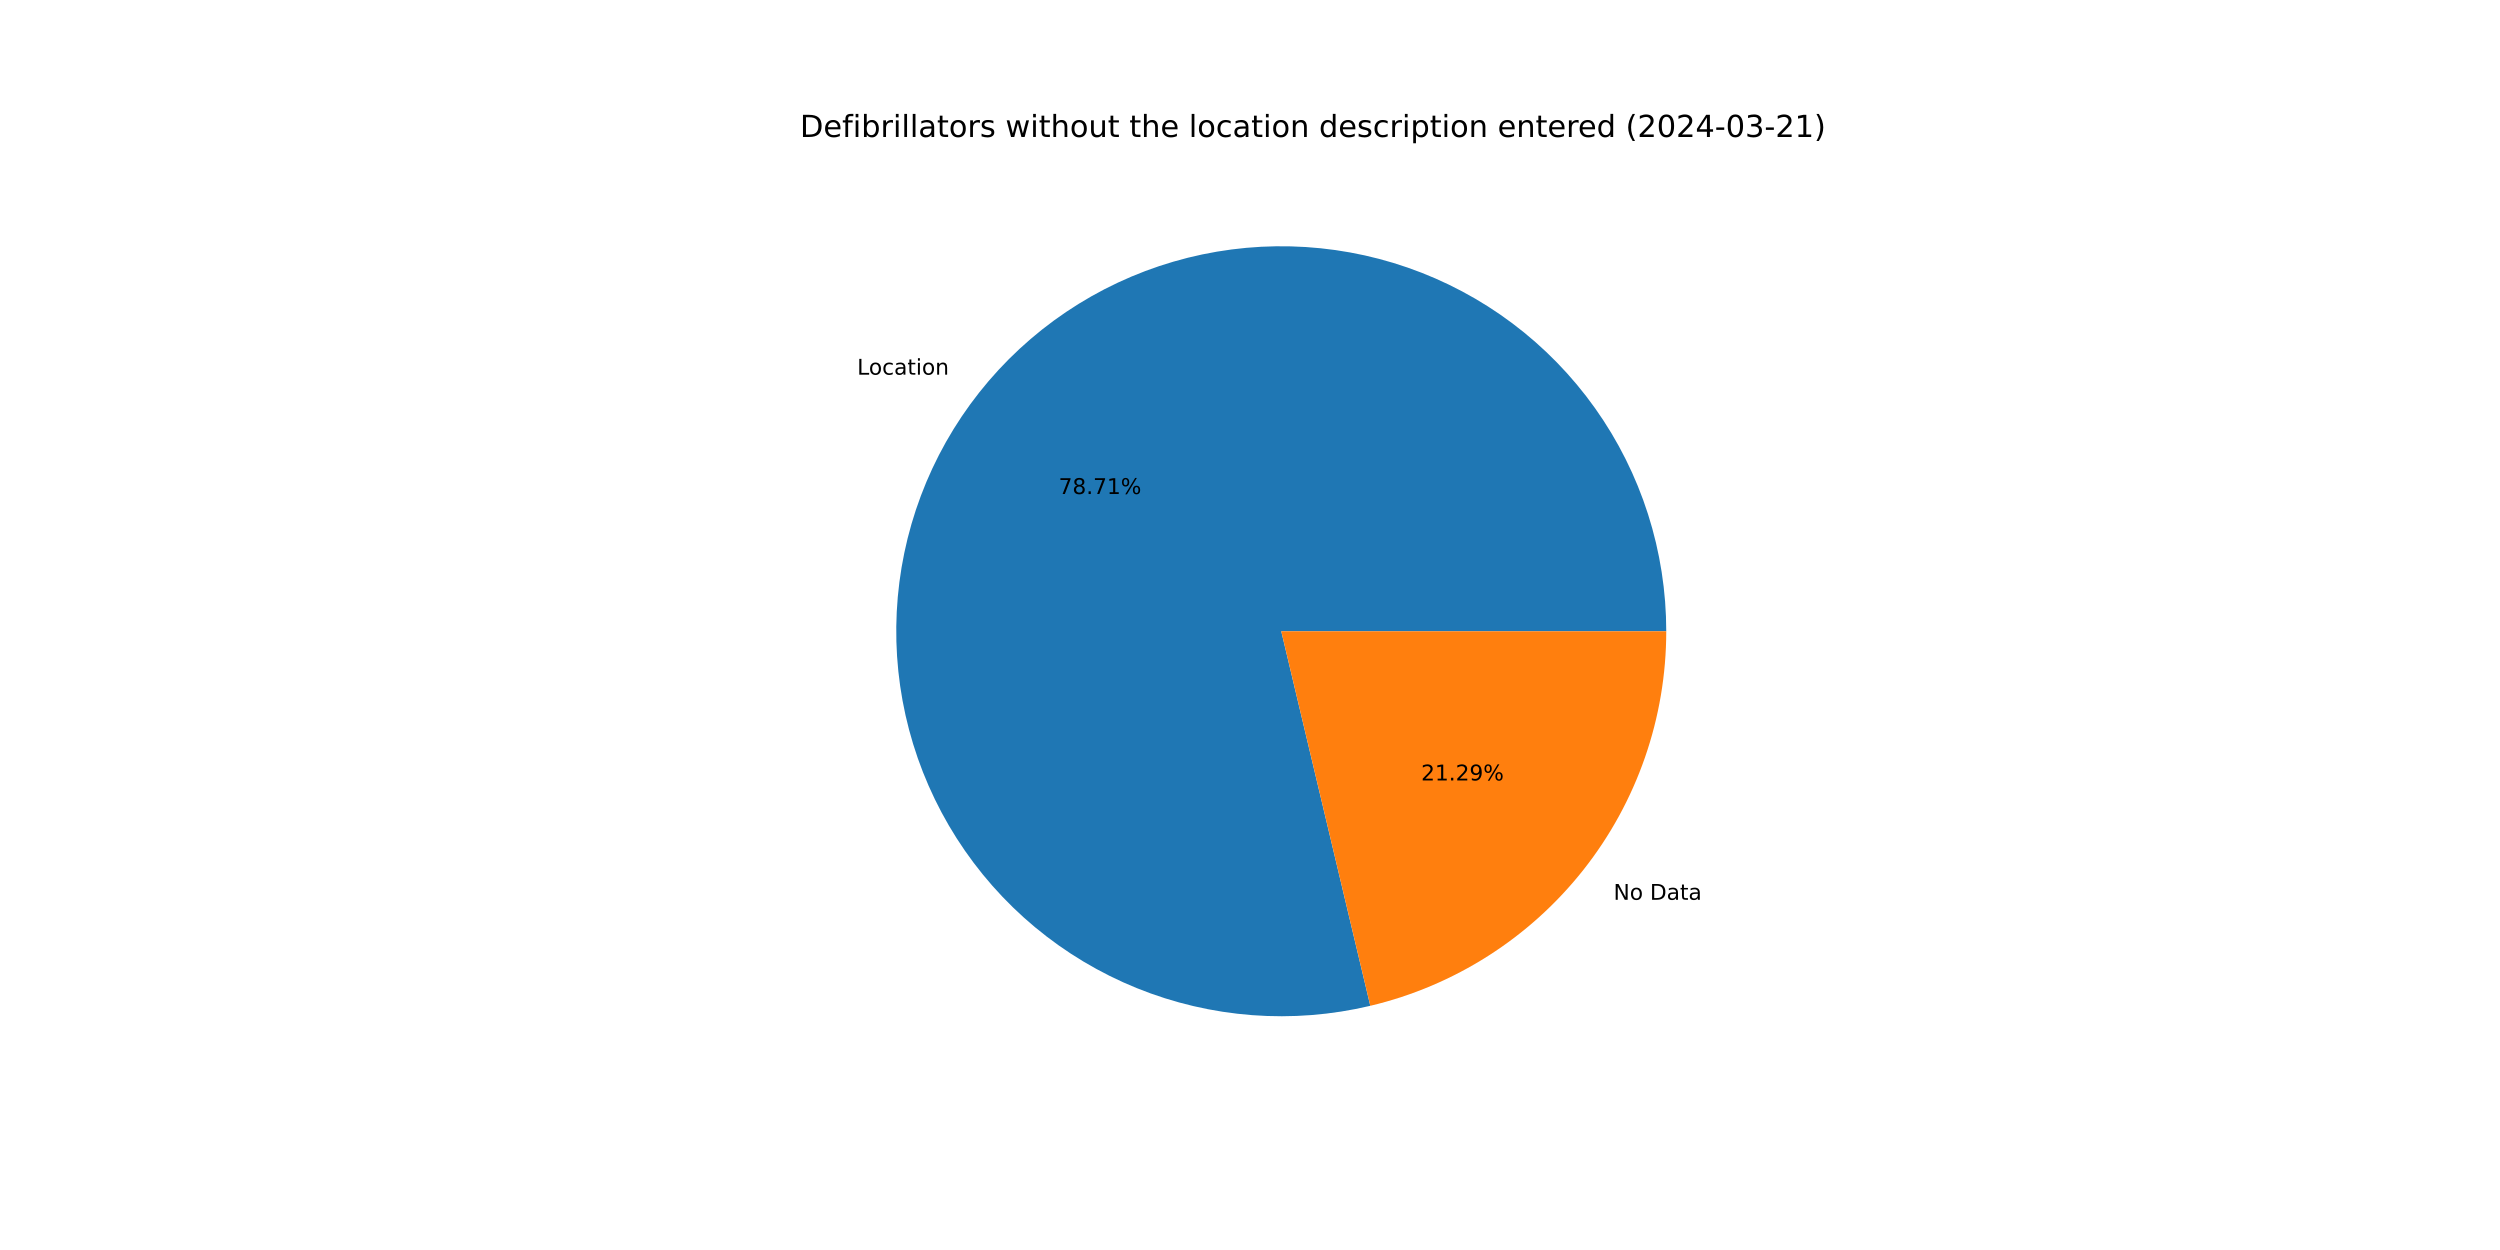
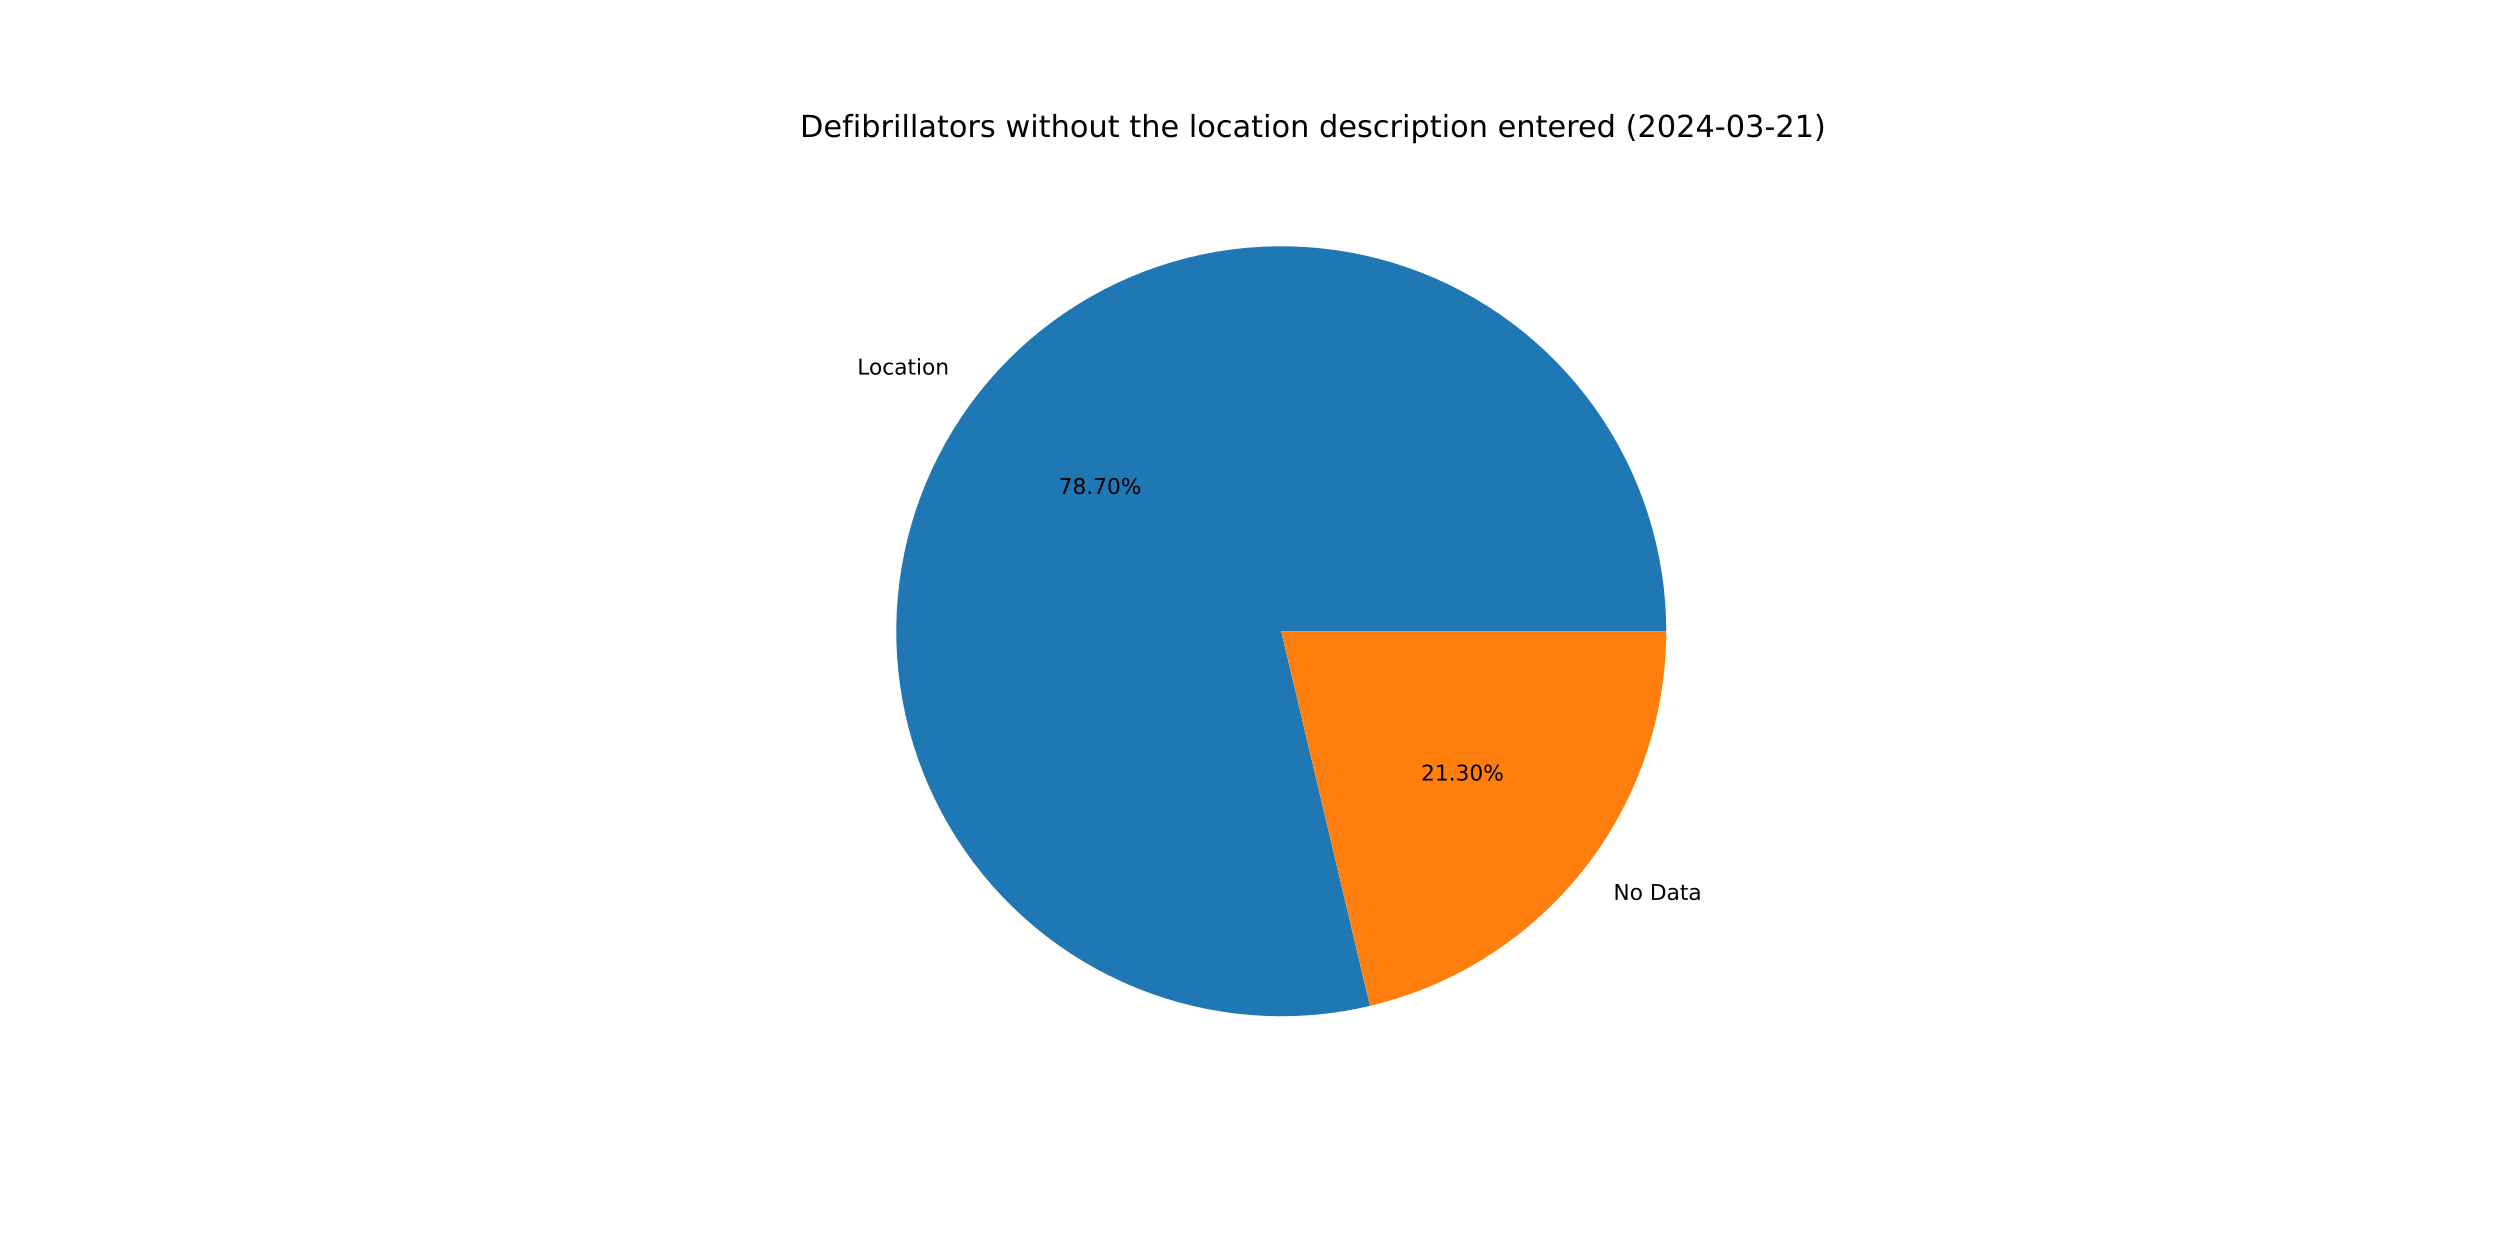
<svg xmlns="http://www.w3.org/2000/svg" xmlns:xlink="http://www.w3.org/1999/xlink" width="1152pt" height="576pt" viewBox="0 0 1152 576" version="1.1">
  <defs>
    <style type="text/css">*{stroke-linejoin: round; stroke-linecap: butt}</style>
  </defs>
  <g id="figure_1">
    <g id="patch_1">
      <path d="M 0 576  L 1152 576  L 1152 0  L 0 0  z " style="fill: #ffffff" />
    </g>
    <g id="axes_1">
      <g id="patch_2">
-         <path d="M 767.808 290.88  C 767.808 272.564 764.972 254.358 759.4 236.91  C 753.828 219.462 745.587 202.982 734.971 188.056  C 724.356 173.131 711.492 159.938 696.839 148.949  C 682.186 137.96 665.919 129.307 648.617 123.296  C 631.316 117.286 613.187 113.991 594.877 113.528  C 576.567 113.066 558.295 115.442 540.712 120.572  C 523.129 125.702 506.446 133.524 491.257 143.76  C 476.068 153.996 462.556 166.522 451.2 180.893  C 439.845 195.264 430.784 211.308 424.339 228.452  C 417.893 245.597 414.142 263.637 413.218 281.929  C 412.294 300.222 414.208 318.548 418.893 336.255  C 423.577 353.961 430.976 370.836 440.825 386.279  C 450.674 401.721 462.856 415.545 476.936 427.26  C 491.016 438.974 506.825 448.437 523.802 455.313  C 540.778 462.189 558.718 466.394 576.981 467.78  C 595.244 469.165 613.613 467.714 631.432 463.478  L 590.4 290.88  z " style="fill: #1f77b4" />
+         <path d="M 767.808 290.88  C 767.808 272.567 764.972 254.363 759.402 236.918  C 753.832 219.472 745.594 202.994 734.981 188.069  C 724.368 173.145 711.508 159.953 696.858 148.964  C 682.209 137.974 665.946 129.319 648.648 123.307  C 631.349 117.294 613.224 113.996 594.917 113.53  C 576.61 113.063 558.34 115.434 540.758 120.559  C 523.177 125.683 506.494 133.499 491.304 143.729  C 476.114 153.958 462.599 166.478 451.24 180.843  C 439.881 195.208 430.815 211.245 424.364 228.385  C 417.913 245.524 414.154 263.56 413.222 281.849  C 412.29 300.139 414.195 318.463 418.87 336.169  C 423.545 353.876 430.934 370.752 440.773 386.197  C 450.612 401.643 462.784 415.472 476.855 427.193  C 490.927 438.914 506.728 448.386 523.698 455.271  C 540.667 462.156 558.601 466.373 576.861 467.771  C 595.121 469.168 613.487 467.73 631.307 463.507  L 590.4 290.88  z " style="fill: #1f77b4" />
      </g>
      <g id="patch_3">
-         <path d="M 631.432 463.478  C 670.259 454.247 704.858 432.18 729.6 400.867  C 754.342 369.553 767.808 330.789 767.808 290.88  L 590.4 290.88  z " style="fill: #ff7f0e" />
+         <path d="M 631.307 463.507  C 670.162 454.3 704.793 432.239 729.56 400.917  C 754.327 369.595 767.808 330.811 767.808 290.88  L 590.4 290.88  z " style="fill: #ff7f0e" />
      </g>
      <g id="matplotlib.axis_1" />
      <g id="matplotlib.axis_2" />
      <g id="text_1">
-         <g transform="translate(394.9836 172.654) scale(0.1 -0.1)">
+         <g transform="translate(395.0274 172.5985) scale(0.1 -0.1)">
          <defs>
            <path id="DejaVuSans-4c" d="M 628 4666  L 1259 4666  L 1259 531  L 3531 531  L 3531 0  L 628 0  L 628 4666  z " transform="scale(0.015625)" />
            <path id="DejaVuSans-6f" d="M 1959 3097  Q 1497 3097 1228 2736  Q 959 2375 959 1747  Q 959 1119 1226 758  Q 1494 397 1959 397  Q 2419 397 2687 759  Q 2956 1122 2956 1747  Q 2956 2369 2687 2733  Q 2419 3097 1959 3097  z M 1959 3584  Q 2709 3584 3137 3096  Q 3566 2609 3566 1747  Q 3566 888 3137 398  Q 2709 -91 1959 -91  Q 1206 -91 779 398  Q 353 888 353 1747  Q 353 2609 779 3096  Q 1206 3584 1959 3584  z " transform="scale(0.015625)" />
            <path id="DejaVuSans-63" d="M 3122 3366  L 3122 2828  Q 2878 2963 2633 3030  Q 2388 3097 2138 3097  Q 1578 3097 1268 2742  Q 959 2388 959 1747  Q 959 1106 1268 751  Q 1578 397 2138 397  Q 2388 397 2633 464  Q 2878 531 3122 666  L 3122 134  Q 2881 22 2623 -34  Q 2366 -91 2075 -91  Q 1284 -91 818 406  Q 353 903 353 1747  Q 353 2603 823 3093  Q 1294 3584 2113 3584  Q 2378 3584 2631 3529  Q 2884 3475 3122 3366  z " transform="scale(0.015625)" />
            <path id="DejaVuSans-61" d="M 2194 1759  Q 1497 1759 1228 1600  Q 959 1441 959 1056  Q 959 750 1161 570  Q 1363 391 1709 391  Q 2188 391 2477 730  Q 2766 1069 2766 1631  L 2766 1759  L 2194 1759  z M 3341 1997  L 3341 0  L 2766 0  L 2766 531  Q 2569 213 2275 61  Q 1981 -91 1556 -91  Q 1019 -91 701 211  Q 384 513 384 1019  Q 384 1609 779 1909  Q 1175 2209 1959 2209  L 2766 2209  L 2766 2266  Q 2766 2663 2505 2880  Q 2244 3097 1772 3097  Q 1472 3097 1187 3025  Q 903 2953 641 2809  L 641 3341  Q 956 3463 1253 3523  Q 1550 3584 1831 3584  Q 2591 3584 2966 3190  Q 3341 2797 3341 1997  z " transform="scale(0.015625)" />
            <path id="DejaVuSans-74" d="M 1172 4494  L 1172 3500  L 2356 3500  L 2356 3053  L 1172 3053  L 1172 1153  Q 1172 725 1289 603  Q 1406 481 1766 481  L 2356 481  L 2356 0  L 1766 0  Q 1100 0 847 248  Q 594 497 594 1153  L 594 3053  L 172 3053  L 172 3500  L 594 3500  L 594 4494  L 1172 4494  z " transform="scale(0.015625)" />
            <path id="DejaVuSans-69" d="M 603 3500  L 1178 3500  L 1178 0  L 603 0  L 603 3500  z M 603 4863  L 1178 4863  L 1178 4134  L 603 4134  L 603 4863  z " transform="scale(0.015625)" />
            <path id="DejaVuSans-6e" d="M 3513 2113  L 3513 0  L 2938 0  L 2938 2094  Q 2938 2591 2744 2837  Q 2550 3084 2163 3084  Q 1697 3084 1428 2787  Q 1159 2491 1159 1978  L 1159 0  L 581 0  L 581 3500  L 1159 3500  L 1159 2956  Q 1366 3272 1645 3428  Q 1925 3584 2291 3584  Q 2894 3584 3203 3211  Q 3513 2838 3513 2113  z " transform="scale(0.015625)" />
          </defs>
          <use xlink:href="#DejaVuSans-4c" />
          <use xlink:href="#DejaVuSans-6f" x="53.963" />
          <use xlink:href="#DejaVuSans-63" x="115.145" />
          <use xlink:href="#DejaVuSans-61" x="170.125" />
          <use xlink:href="#DejaVuSans-74" x="231.404" />
          <use xlink:href="#DejaVuSans-69" x="270.613" />
          <use xlink:href="#DejaVuSans-6f" x="298.396" />
          <use xlink:href="#DejaVuSans-6e" x="359.578" />
        </g>
      </g>
      <g id="text_2">
-         <g transform="translate(487.8154 227.6473) scale(0.1 -0.1)">
+         <g transform="translate(487.8393 227.6171) scale(0.1 -0.1)">
          <defs>
            <path id="DejaVuSans-37" d="M 525 4666  L 3525 4666  L 3525 4397  L 1831 0  L 1172 0  L 2766 4134  L 525 4134  L 525 4666  z " transform="scale(0.015625)" />
            <path id="DejaVuSans-38" d="M 2034 2216  Q 1584 2216 1326 1975  Q 1069 1734 1069 1313  Q 1069 891 1326 650  Q 1584 409 2034 409  Q 2484 409 2743 651  Q 3003 894 3003 1313  Q 3003 1734 2745 1975  Q 2488 2216 2034 2216  z M 1403 2484  Q 997 2584 770 2862  Q 544 3141 544 3541  Q 544 4100 942 4425  Q 1341 4750 2034 4750  Q 2731 4750 3128 4425  Q 3525 4100 3525 3541  Q 3525 3141 3298 2862  Q 3072 2584 2669 2484  Q 3125 2378 3379 2068  Q 3634 1759 3634 1313  Q 3634 634 3220 271  Q 2806 -91 2034 -91  Q 1263 -91 848 271  Q 434 634 434 1313  Q 434 1759 690 2068  Q 947 2378 1403 2484  z M 1172 3481  Q 1172 3119 1398 2916  Q 1625 2713 2034 2713  Q 2441 2713 2670 2916  Q 2900 3119 2900 3481  Q 2900 3844 2670 4047  Q 2441 4250 2034 4250  Q 1625 4250 1398 4047  Q 1172 3844 1172 3481  z " transform="scale(0.015625)" />
            <path id="DejaVuSans-2e" d="M 684 794  L 1344 794  L 1344 0  L 684 0  L 684 794  z " transform="scale(0.015625)" />
-             <path id="DejaVuSans-31" d="M 794 531  L 1825 531  L 1825 4091  L 703 3866  L 703 4441  L 1819 4666  L 2450 4666  L 2450 531  L 3481 531  L 3481 0  L 794 0  L 794 531  z " transform="scale(0.015625)" />
+             <path id="DejaVuSans-30" d="M 2034 4250  Q 1547 4250 1301 3770  Q 1056 3291 1056 2328  Q 1056 1369 1301 889  Q 1547 409 2034 409  Q 2525 409 2770 889  Q 3016 1369 3016 2328  Q 3016 3291 2770 3770  Q 2525 4250 2034 4250  z M 2034 4750  Q 2819 4750 3233 4129  Q 3647 3509 3647 2328  Q 3647 1150 3233 529  Q 2819 -91 2034 -91  Q 1250 -91 836 529  Q 422 1150 422 2328  Q 422 3509 836 4129  Q 1250 4750 2034 4750  z " transform="scale(0.015625)" />
            <path id="DejaVuSans-25" d="M 4653 2053  Q 4381 2053 4226 1822  Q 4072 1591 4072 1178  Q 4072 772 4226 539  Q 4381 306 4653 306  Q 4919 306 5073 539  Q 5228 772 5228 1178  Q 5228 1588 5073 1820  Q 4919 2053 4653 2053  z M 4653 2450  Q 5147 2450 5437 2106  Q 5728 1763 5728 1178  Q 5728 594 5436 251  Q 5144 -91 4653 -91  Q 4153 -91 3862 251  Q 3572 594 3572 1178  Q 3572 1766 3864 2108  Q 4156 2450 4653 2450  z M 1428 4353  Q 1159 4353 1004 4120  Q 850 3888 850 3481  Q 850 3069 1003 2837  Q 1156 2606 1428 2606  Q 1700 2606 1854 2837  Q 2009 3069 2009 3481  Q 2009 3884 1853 4118  Q 1697 4353 1428 4353  z M 4250 4750  L 4750 4750  L 1831 -91  L 1331 -91  L 4250 4750  z M 1428 4750  Q 1922 4750 2215 4408  Q 2509 4066 2509 3481  Q 2509 2891 2217 2550  Q 1925 2209 1428 2209  Q 931 2209 642 2551  Q 353 2894 353 3481  Q 353 4063 643 4406  Q 934 4750 1428 4750  z " transform="scale(0.015625)" />
          </defs>
          <use xlink:href="#DejaVuSans-37" />
          <use xlink:href="#DejaVuSans-38" x="63.623" />
          <use xlink:href="#DejaVuSans-2e" x="127.246" />
          <use xlink:href="#DejaVuSans-37" x="159.033" />
-           <use xlink:href="#DejaVuSans-31" x="222.656" />
+           <use xlink:href="#DejaVuSans-30" x="222.656" />
          <use xlink:href="#DejaVuSans-25" x="286.279" />
        </g>
      </g>
      <g id="text_3">
-         <g transform="translate(743.5195 414.6248) scale(0.1 -0.1)">
+         <g transform="translate(743.4757 414.6802) scale(0.1 -0.1)">
          <defs>
            <path id="DejaVuSans-4e" d="M 628 4666  L 1478 4666  L 3547 763  L 3547 4666  L 4159 4666  L 4159 0  L 3309 0  L 1241 3903  L 1241 0  L 628 0  L 628 4666  z " transform="scale(0.015625)" />
            <path id="DejaVuSans-20" transform="scale(0.015625)" />
            <path id="DejaVuSans-44" d="M 1259 4147  L 1259 519  L 2022 519  Q 2988 519 3436 956  Q 3884 1394 3884 2338  Q 3884 3275 3436 3711  Q 2988 4147 2022 4147  L 1259 4147  z M 628 4666  L 1925 4666  Q 3281 4666 3915 4102  Q 4550 3538 4550 2338  Q 4550 1131 3912 565  Q 3275 0 1925 0  L 628 0  L 628 4666  z " transform="scale(0.015625)" />
          </defs>
          <use xlink:href="#DejaVuSans-4e" />
          <use xlink:href="#DejaVuSans-6f" x="74.805" />
          <use xlink:href="#DejaVuSans-20" x="135.986" />
          <use xlink:href="#DejaVuSans-44" x="167.773" />
          <use xlink:href="#DejaVuSans-61" x="244.775" />
          <use xlink:href="#DejaVuSans-74" x="306.055" />
          <use xlink:href="#DejaVuSans-61" x="345.264" />
        </g>
      </g>
      <g id="text_4">
-         <g transform="translate(654.8549 359.6314) scale(0.1 -0.1)">
+         <g transform="translate(654.831 359.6617) scale(0.1 -0.1)">
          <defs>
            <path id="DejaVuSans-32" d="M 1228 531  L 3431 531  L 3431 0  L 469 0  L 469 531  Q 828 903 1448 1529  Q 2069 2156 2228 2338  Q 2531 2678 2651 2914  Q 2772 3150 2772 3378  Q 2772 3750 2511 3984  Q 2250 4219 1831 4219  Q 1534 4219 1204 4116  Q 875 4013 500 3803  L 500 4441  Q 881 4594 1212 4672  Q 1544 4750 1819 4750  Q 2544 4750 2975 4387  Q 3406 4025 3406 3419  Q 3406 3131 3298 2873  Q 3191 2616 2906 2266  Q 2828 2175 2409 1742  Q 1991 1309 1228 531  z " transform="scale(0.015625)" />
-             <path id="DejaVuSans-39" d="M 703 97  L 703 672  Q 941 559 1184 500  Q 1428 441 1663 441  Q 2288 441 2617 861  Q 2947 1281 2994 2138  Q 2813 1869 2534 1725  Q 2256 1581 1919 1581  Q 1219 1581 811 2004  Q 403 2428 403 3163  Q 403 3881 828 4315  Q 1253 4750 1959 4750  Q 2769 4750 3195 4129  Q 3622 3509 3622 2328  Q 3622 1225 3098 567  Q 2575 -91 1691 -91  Q 1453 -91 1209 -44  Q 966 3 703 97  z M 1959 2075  Q 2384 2075 2632 2365  Q 2881 2656 2881 3163  Q 2881 3666 2632 3958  Q 2384 4250 1959 4250  Q 1534 4250 1286 3958  Q 1038 3666 1038 3163  Q 1038 2656 1286 2365  Q 1534 2075 1959 2075  z " transform="scale(0.015625)" />
+             <path id="DejaVuSans-31" d="M 794 531  L 1825 531  L 1825 4091  L 703 3866  L 703 4441  L 1819 4666  L 2450 4666  L 2450 531  L 3481 531  L 3481 0  L 794 0  L 794 531  z " transform="scale(0.015625)" />
+             <path id="DejaVuSans-33" d="M 2597 2516  Q 3050 2419 3304 2112  Q 3559 1806 3559 1356  Q 3559 666 3084 287  Q 2609 -91 1734 -91  Q 1441 -91 1130 -33  Q 819 25 488 141  L 488 750  Q 750 597 1062 519  Q 1375 441 1716 441  Q 2309 441 2620 675  Q 2931 909 2931 1356  Q 2931 1769 2642 2001  Q 2353 2234 1838 2234  L 1294 2234  L 1294 2753  L 1863 2753  Q 2328 2753 2575 2939  Q 2822 3125 2822 3475  Q 2822 3834 2567 4026  Q 2313 4219 1838 4219  Q 1578 4219 1281 4162  Q 984 4106 628 3988  L 628 4550  Q 988 4650 1302 4700  Q 1616 4750 1894 4750  Q 2613 4750 3031 4423  Q 3450 4097 3450 3541  Q 3450 3153 3228 2886  Q 3006 2619 2597 2516  z " transform="scale(0.015625)" />
          </defs>
          <use xlink:href="#DejaVuSans-32" />
          <use xlink:href="#DejaVuSans-31" x="63.623" />
          <use xlink:href="#DejaVuSans-2e" x="127.246" />
-           <use xlink:href="#DejaVuSans-32" x="159.033" />
-           <use xlink:href="#DejaVuSans-39" x="222.656" />
+           <use xlink:href="#DejaVuSans-33" x="159.033" />
+           <use xlink:href="#DejaVuSans-30" x="222.656" />
          <use xlink:href="#DejaVuSans-25" x="286.279" />
        </g>
      </g>
      <g id="text_5">
        <g transform="translate(368.64 63.12) scale(0.14 -0.14)">
          <defs>
            <path id="DejaVuSans-65" d="M 3597 1894  L 3597 1613  L 953 1613  Q 991 1019 1311 708  Q 1631 397 2203 397  Q 2534 397 2845 478  Q 3156 559 3463 722  L 3463 178  Q 3153 47 2828 -22  Q 2503 -91 2169 -91  Q 1331 -91 842 396  Q 353 884 353 1716  Q 353 2575 817 3079  Q 1281 3584 2069 3584  Q 2775 3584 3186 3129  Q 3597 2675 3597 1894  z M 3022 2063  Q 3016 2534 2758 2815  Q 2500 3097 2075 3097  Q 1594 3097 1305 2825  Q 1016 2553 972 2059  L 3022 2063  z " transform="scale(0.015625)" />
            <path id="DejaVuSans-66" d="M 2375 4863  L 2375 4384  L 1825 4384  Q 1516 4384 1395 4259  Q 1275 4134 1275 3809  L 1275 3500  L 2222 3500  L 2222 3053  L 1275 3053  L 1275 0  L 697 0  L 697 3053  L 147 3053  L 147 3500  L 697 3500  L 697 3744  Q 697 4328 969 4595  Q 1241 4863 1831 4863  L 2375 4863  z " transform="scale(0.015625)" />
            <path id="DejaVuSans-62" d="M 3116 1747  Q 3116 2381 2855 2742  Q 2594 3103 2138 3103  Q 1681 3103 1420 2742  Q 1159 2381 1159 1747  Q 1159 1113 1420 752  Q 1681 391 2138 391  Q 2594 391 2855 752  Q 3116 1113 3116 1747  z M 1159 2969  Q 1341 3281 1617 3432  Q 1894 3584 2278 3584  Q 2916 3584 3314 3078  Q 3713 2572 3713 1747  Q 3713 922 3314 415  Q 2916 -91 2278 -91  Q 1894 -91 1617 61  Q 1341 213 1159 525  L 1159 0  L 581 0  L 581 4863  L 1159 4863  L 1159 2969  z " transform="scale(0.015625)" />
            <path id="DejaVuSans-72" d="M 2631 2963  Q 2534 3019 2420 3045  Q 2306 3072 2169 3072  Q 1681 3072 1420 2755  Q 1159 2438 1159 1844  L 1159 0  L 581 0  L 581 3500  L 1159 3500  L 1159 2956  Q 1341 3275 1631 3429  Q 1922 3584 2338 3584  Q 2397 3584 2469 3576  Q 2541 3569 2628 3553  L 2631 2963  z " transform="scale(0.015625)" />
            <path id="DejaVuSans-6c" d="M 603 4863  L 1178 4863  L 1178 0  L 603 0  L 603 4863  z " transform="scale(0.015625)" />
            <path id="DejaVuSans-73" d="M 2834 3397  L 2834 2853  Q 2591 2978 2328 3040  Q 2066 3103 1784 3103  Q 1356 3103 1142 2972  Q 928 2841 928 2578  Q 928 2378 1081 2264  Q 1234 2150 1697 2047  L 1894 2003  Q 2506 1872 2764 1633  Q 3022 1394 3022 966  Q 3022 478 2636 193  Q 2250 -91 1575 -91  Q 1294 -91 989 -36  Q 684 19 347 128  L 347 722  Q 666 556 975 473  Q 1284 391 1588 391  Q 1994 391 2212 530  Q 2431 669 2431 922  Q 2431 1156 2273 1281  Q 2116 1406 1581 1522  L 1381 1569  Q 847 1681 609 1914  Q 372 2147 372 2553  Q 372 3047 722 3315  Q 1072 3584 1716 3584  Q 2034 3584 2315 3537  Q 2597 3491 2834 3397  z " transform="scale(0.015625)" />
            <path id="DejaVuSans-77" d="M 269 3500  L 844 3500  L 1563 769  L 2278 3500  L 2956 3500  L 3675 769  L 4391 3500  L 4966 3500  L 4050 0  L 3372 0  L 2619 2869  L 1863 0  L 1184 0  L 269 3500  z " transform="scale(0.015625)" />
            <path id="DejaVuSans-68" d="M 3513 2113  L 3513 0  L 2938 0  L 2938 2094  Q 2938 2591 2744 2837  Q 2550 3084 2163 3084  Q 1697 3084 1428 2787  Q 1159 2491 1159 1978  L 1159 0  L 581 0  L 581 4863  L 1159 4863  L 1159 2956  Q 1366 3272 1645 3428  Q 1925 3584 2291 3584  Q 2894 3584 3203 3211  Q 3513 2838 3513 2113  z " transform="scale(0.015625)" />
            <path id="DejaVuSans-75" d="M 544 1381  L 544 3500  L 1119 3500  L 1119 1403  Q 1119 906 1312 657  Q 1506 409 1894 409  Q 2359 409 2629 706  Q 2900 1003 2900 1516  L 2900 3500  L 3475 3500  L 3475 0  L 2900 0  L 2900 538  Q 2691 219 2414 64  Q 2138 -91 1772 -91  Q 1169 -91 856 284  Q 544 659 544 1381  z M 1991 3584  L 1991 3584  z " transform="scale(0.015625)" />
            <path id="DejaVuSans-64" d="M 2906 2969  L 2906 4863  L 3481 4863  L 3481 0  L 2906 0  L 2906 525  Q 2725 213 2448 61  Q 2172 -91 1784 -91  Q 1150 -91 751 415  Q 353 922 353 1747  Q 353 2572 751 3078  Q 1150 3584 1784 3584  Q 2172 3584 2448 3432  Q 2725 3281 2906 2969  z M 947 1747  Q 947 1113 1208 752  Q 1469 391 1925 391  Q 2381 391 2643 752  Q 2906 1113 2906 1747  Q 2906 2381 2643 2742  Q 2381 3103 1925 3103  Q 1469 3103 1208 2742  Q 947 2381 947 1747  z " transform="scale(0.015625)" />
            <path id="DejaVuSans-70" d="M 1159 525  L 1159 -1331  L 581 -1331  L 581 3500  L 1159 3500  L 1159 2969  Q 1341 3281 1617 3432  Q 1894 3584 2278 3584  Q 2916 3584 3314 3078  Q 3713 2572 3713 1747  Q 3713 922 3314 415  Q 2916 -91 2278 -91  Q 1894 -91 1617 61  Q 1341 213 1159 525  z M 3116 1747  Q 3116 2381 2855 2742  Q 2594 3103 2138 3103  Q 1681 3103 1420 2742  Q 1159 2381 1159 1747  Q 1159 1113 1420 752  Q 1681 391 2138 391  Q 2594 391 2855 752  Q 3116 1113 3116 1747  z " transform="scale(0.015625)" />
            <path id="DejaVuSans-28" d="M 1984 4856  Q 1566 4138 1362 3434  Q 1159 2731 1159 2009  Q 1159 1288 1364 580  Q 1569 -128 1984 -844  L 1484 -844  Q 1016 -109 783 600  Q 550 1309 550 2009  Q 550 2706 781 3412  Q 1013 4119 1484 4856  L 1984 4856  z " transform="scale(0.015625)" />
-             <path id="DejaVuSans-30" d="M 2034 4250  Q 1547 4250 1301 3770  Q 1056 3291 1056 2328  Q 1056 1369 1301 889  Q 1547 409 2034 409  Q 2525 409 2770 889  Q 3016 1369 3016 2328  Q 3016 3291 2770 3770  Q 2525 4250 2034 4250  z M 2034 4750  Q 2819 4750 3233 4129  Q 3647 3509 3647 2328  Q 3647 1150 3233 529  Q 2819 -91 2034 -91  Q 1250 -91 836 529  Q 422 1150 422 2328  Q 422 3509 836 4129  Q 1250 4750 2034 4750  z " transform="scale(0.015625)" />
            <path id="DejaVuSans-34" d="M 2419 4116  L 825 1625  L 2419 1625  L 2419 4116  z M 2253 4666  L 3047 4666  L 3047 1625  L 3713 1625  L 3713 1100  L 3047 1100  L 3047 0  L 2419 0  L 2419 1100  L 313 1100  L 313 1709  L 2253 4666  z " transform="scale(0.015625)" />
            <path id="DejaVuSans-2d" d="M 313 2009  L 1997 2009  L 1997 1497  L 313 1497  L 313 2009  z " transform="scale(0.015625)" />
-             <path id="DejaVuSans-33" d="M 2597 2516  Q 3050 2419 3304 2112  Q 3559 1806 3559 1356  Q 3559 666 3084 287  Q 2609 -91 1734 -91  Q 1441 -91 1130 -33  Q 819 25 488 141  L 488 750  Q 750 597 1062 519  Q 1375 441 1716 441  Q 2309 441 2620 675  Q 2931 909 2931 1356  Q 2931 1769 2642 2001  Q 2353 2234 1838 2234  L 1294 2234  L 1294 2753  L 1863 2753  Q 2328 2753 2575 2939  Q 2822 3125 2822 3475  Q 2822 3834 2567 4026  Q 2313 4219 1838 4219  Q 1578 4219 1281 4162  Q 984 4106 628 3988  L 628 4550  Q 988 4650 1302 4700  Q 1616 4750 1894 4750  Q 2613 4750 3031 4423  Q 3450 4097 3450 3541  Q 3450 3153 3228 2886  Q 3006 2619 2597 2516  z " transform="scale(0.015625)" />
            <path id="DejaVuSans-29" d="M 513 4856  L 1013 4856  Q 1481 4119 1714 3412  Q 1947 2706 1947 2009  Q 1947 1309 1714 600  Q 1481 -109 1013 -844  L 513 -844  Q 928 -128 1133 580  Q 1338 1288 1338 2009  Q 1338 2731 1133 3434  Q 928 4138 513 4856  z " transform="scale(0.015625)" />
          </defs>
          <use xlink:href="#DejaVuSans-44" />
          <use xlink:href="#DejaVuSans-65" x="77.002" />
          <use xlink:href="#DejaVuSans-66" x="138.525" />
          <use xlink:href="#DejaVuSans-69" x="173.73" />
          <use xlink:href="#DejaVuSans-62" x="201.514" />
          <use xlink:href="#DejaVuSans-72" x="264.99" />
          <use xlink:href="#DejaVuSans-69" x="306.104" />
          <use xlink:href="#DejaVuSans-6c" x="333.887" />
          <use xlink:href="#DejaVuSans-6c" x="361.67" />
          <use xlink:href="#DejaVuSans-61" x="389.453" />
          <use xlink:href="#DejaVuSans-74" x="450.732" />
          <use xlink:href="#DejaVuSans-6f" x="489.941" />
          <use xlink:href="#DejaVuSans-72" x="551.123" />
          <use xlink:href="#DejaVuSans-73" x="592.236" />
          <use xlink:href="#DejaVuSans-20" x="644.336" />
          <use xlink:href="#DejaVuSans-77" x="676.123" />
          <use xlink:href="#DejaVuSans-69" x="757.91" />
          <use xlink:href="#DejaVuSans-74" x="785.693" />
          <use xlink:href="#DejaVuSans-68" x="824.902" />
          <use xlink:href="#DejaVuSans-6f" x="888.281" />
          <use xlink:href="#DejaVuSans-75" x="949.463" />
          <use xlink:href="#DejaVuSans-74" x="1012.842" />
          <use xlink:href="#DejaVuSans-20" x="1052.051" />
          <use xlink:href="#DejaVuSans-74" x="1083.838" />
          <use xlink:href="#DejaVuSans-68" x="1123.047" />
          <use xlink:href="#DejaVuSans-65" x="1186.426" />
          <use xlink:href="#DejaVuSans-20" x="1247.949" />
          <use xlink:href="#DejaVuSans-6c" x="1279.736" />
          <use xlink:href="#DejaVuSans-6f" x="1307.52" />
          <use xlink:href="#DejaVuSans-63" x="1368.701" />
          <use xlink:href="#DejaVuSans-61" x="1423.682" />
          <use xlink:href="#DejaVuSans-74" x="1484.961" />
          <use xlink:href="#DejaVuSans-69" x="1524.17" />
          <use xlink:href="#DejaVuSans-6f" x="1551.953" />
          <use xlink:href="#DejaVuSans-6e" x="1613.135" />
          <use xlink:href="#DejaVuSans-20" x="1676.514" />
          <use xlink:href="#DejaVuSans-64" x="1708.301" />
          <use xlink:href="#DejaVuSans-65" x="1771.777" />
          <use xlink:href="#DejaVuSans-73" x="1833.301" />
          <use xlink:href="#DejaVuSans-63" x="1885.4" />
          <use xlink:href="#DejaVuSans-72" x="1940.381" />
          <use xlink:href="#DejaVuSans-69" x="1981.494" />
          <use xlink:href="#DejaVuSans-70" x="2009.277" />
          <use xlink:href="#DejaVuSans-74" x="2072.754" />
          <use xlink:href="#DejaVuSans-69" x="2111.963" />
          <use xlink:href="#DejaVuSans-6f" x="2139.746" />
          <use xlink:href="#DejaVuSans-6e" x="2200.928" />
          <use xlink:href="#DejaVuSans-20" x="2264.307" />
          <use xlink:href="#DejaVuSans-65" x="2296.094" />
          <use xlink:href="#DejaVuSans-6e" x="2357.617" />
          <use xlink:href="#DejaVuSans-74" x="2420.996" />
          <use xlink:href="#DejaVuSans-65" x="2460.205" />
          <use xlink:href="#DejaVuSans-72" x="2521.729" />
          <use xlink:href="#DejaVuSans-65" x="2560.592" />
          <use xlink:href="#DejaVuSans-64" x="2622.115" />
          <use xlink:href="#DejaVuSans-20" x="2685.592" />
          <use xlink:href="#DejaVuSans-28" x="2717.379" />
          <use xlink:href="#DejaVuSans-32" x="2756.393" />
          <use xlink:href="#DejaVuSans-30" x="2820.016" />
          <use xlink:href="#DejaVuSans-32" x="2883.639" />
          <use xlink:href="#DejaVuSans-34" x="2947.262" />
          <use xlink:href="#DejaVuSans-2d" x="3010.885" />
          <use xlink:href="#DejaVuSans-30" x="3046.969" />
          <use xlink:href="#DejaVuSans-33" x="3110.592" />
          <use xlink:href="#DejaVuSans-2d" x="3174.215" />
          <use xlink:href="#DejaVuSans-32" x="3210.299" />
          <use xlink:href="#DejaVuSans-31" x="3273.922" />
          <use xlink:href="#DejaVuSans-29" x="3337.545" />
        </g>
      </g>
    </g>
  </g>
</svg>
